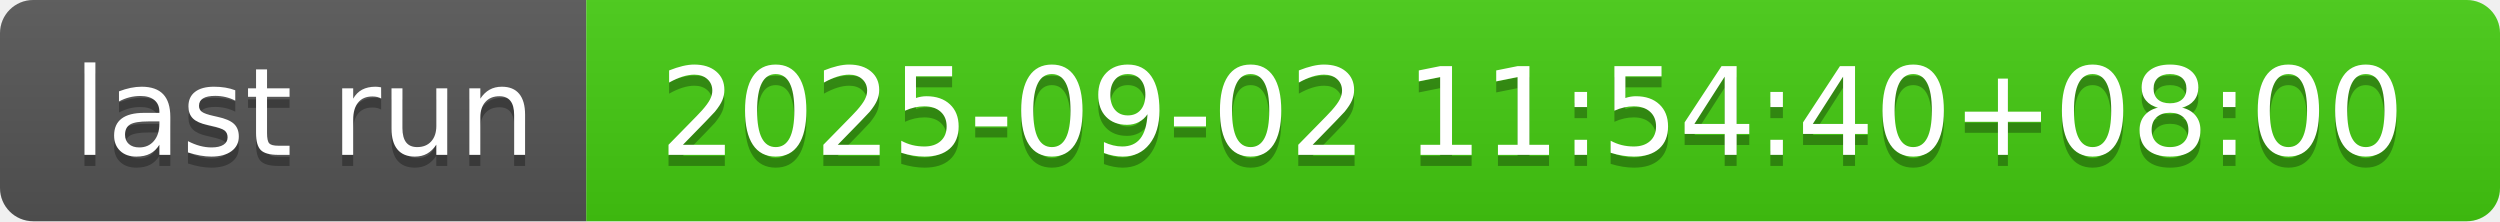
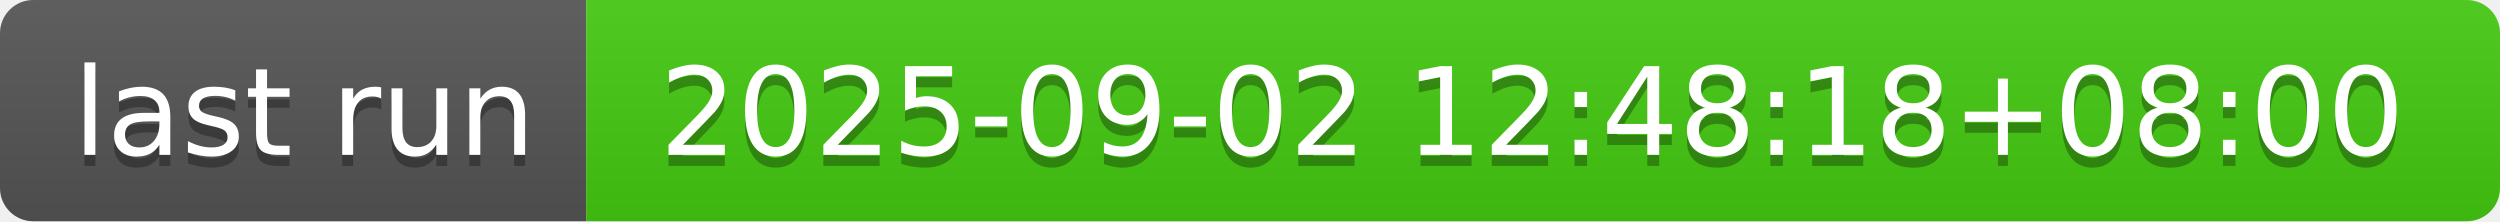
- <svg xmlns="http://www.w3.org/2000/svg" width="226" height="20" role="img" aria-label="last run: 2025-09-02 11:54:40+08:00">
+ <svg xmlns="http://www.w3.org/2000/svg" width="226" height="20" role="img" aria-label="last run: 2025-09-02 12:48:18+08:00">
  <linearGradient id="s" x2="0" y2="100%">
    <stop offset="0" stop-color="#bbb" stop-opacity=".1" />
    <stop offset="1" stop-opacity=".1" />
  </linearGradient>
  <clipPath id="r">
    <rect width="226" height="20" rx="3" fill="#fff" />
  </clipPath>
  <g clip-path="url(#r)">
    <rect width="53" height="20" fill="#555" />
    <rect x="53" width="173" height="20" fill="#4c1" />
    <rect width="226" height="20" fill="url(#s)" />
  </g>
  <g fill="#fff" text-anchor="middle" font-family="Verdana,Geneva,DejaVu Sans,sans-serif" text-rendering="geometricPrecision" font-size="110">
    <text aria-hidden="true" x="275" y="150" fill="#010101" fill-opacity=".3" transform="scale(.1)" textLength="430">last run</text>
    <text x="275" y="140" transform="scale(.1)" fill="#fff" textLength="430">last run</text>
-     <text aria-hidden="true" x="1385" y="150" fill="#010101" fill-opacity=".3" transform="scale(.1)" textLength="1630">2025-09-02 11:54:40+08:00</text>
-     <text x="1385" y="140" transform="scale(.1)" fill="#fff" textLength="1630">2025-09-02 11:54:40+08:00</text>
+     <text aria-hidden="true" x="1385" y="150" fill="#010101" fill-opacity=".3" transform="scale(.1)" textLength="1630">2025-09-02 12:48:18+08:00</text>
+     <text x="1385" y="140" transform="scale(.1)" fill="#fff" textLength="1630">2025-09-02 12:48:18+08:00</text>
  </g>
</svg>
